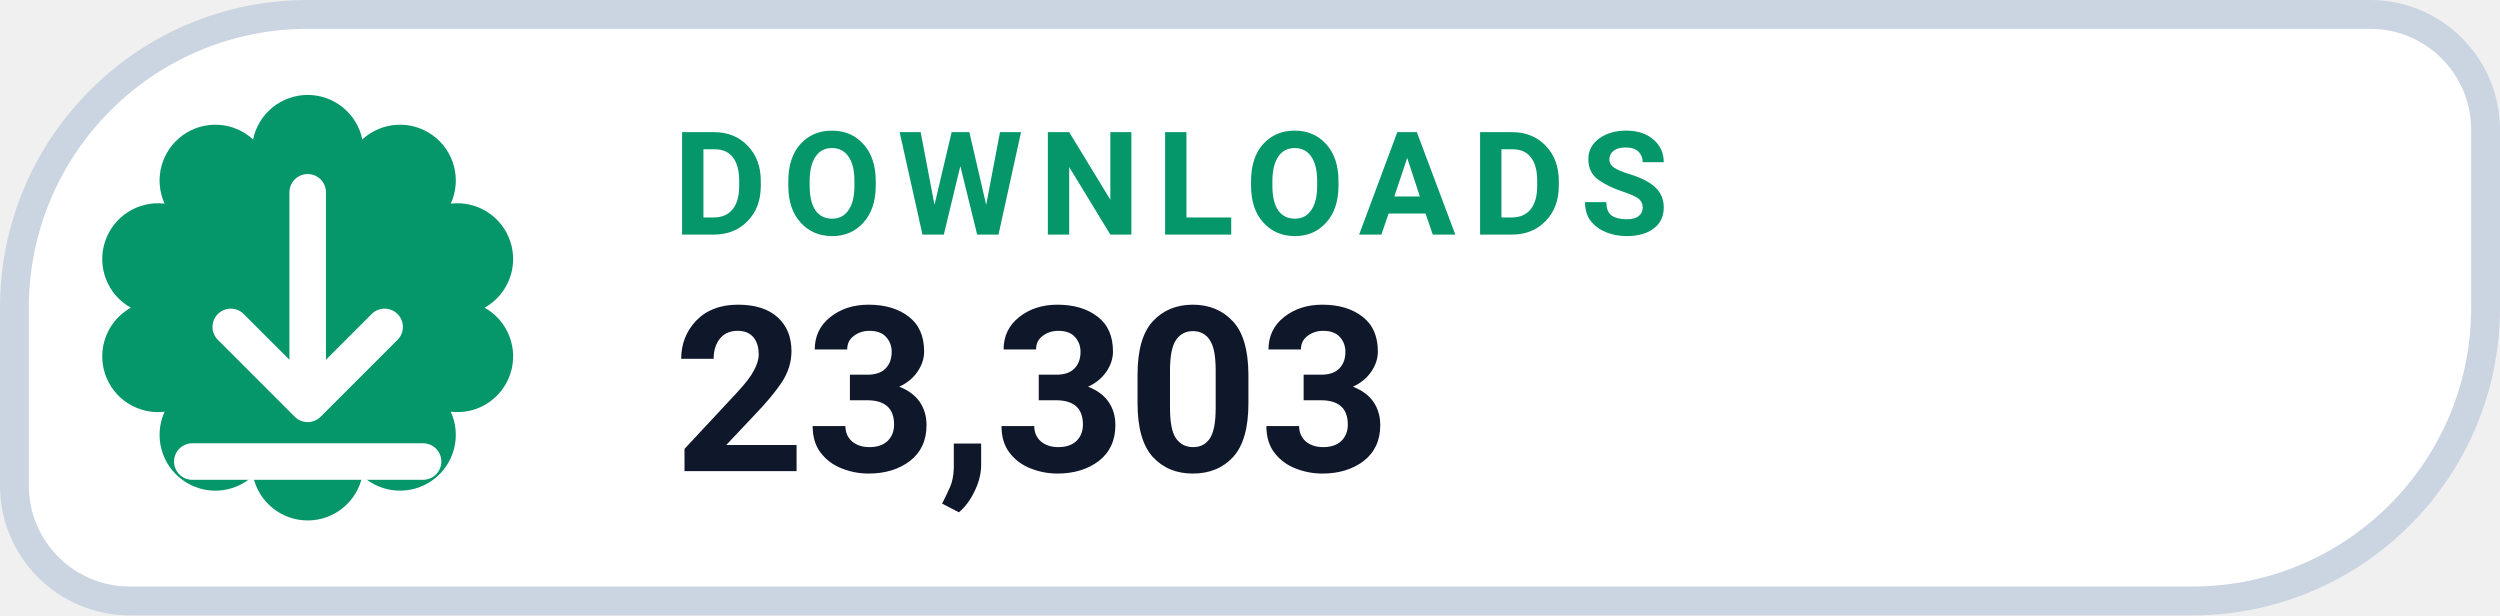
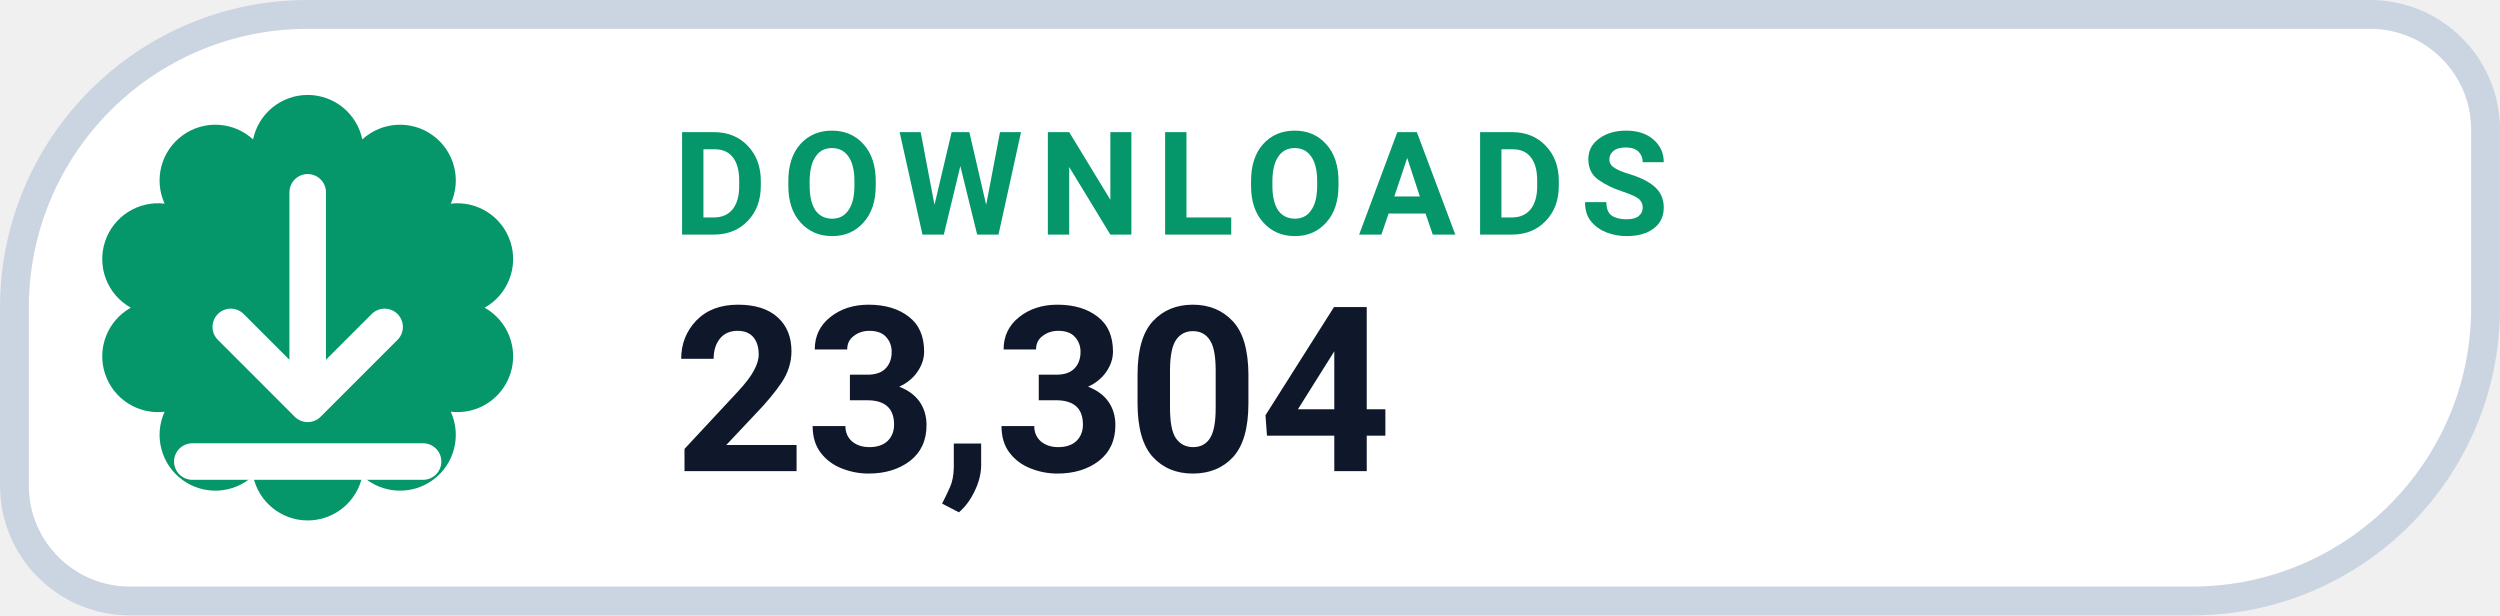
- <svg xmlns="http://www.w3.org/2000/svg" width="130" height="32" viewBox="0 0 130 32" role="img" aria-label="DOWNLOADS 23,303">
+ <svg xmlns="http://www.w3.org/2000/svg" width="130" height="32" viewBox="0 0 130 32" role="img" aria-label="DOWNLOADS 23,304">
  <path d="M 16.00 0.75 H 123.25 A 6.00 6.00 0 0 1 129.25 6.75 V 16.00 A 15.25 15.25 0 0 1 114.00 31.25 H 6.75 A 6.00 6.00 0 0 1 0.75 25.25 V 16.00 A 15.25 15.25 0 0 1 16.00 0.75 Z" fill="#FFFFFF" stroke="#CBD5E1" stroke-width="1.5" />
  <path d="M 13.16 7.25 A 2.90 2.90 0 0 1 18.84 7.25 A 2.90 2.90 0 0 1 23.44 10.59 A 2.90 2.90 0 0 1 25.20 16.00 A 2.90 2.90 0 0 1 23.44 21.41 A 2.90 2.90 0 0 1 18.84 24.75 A 2.90 2.90 0 0 1 13.16 24.75 A 2.90 2.90 0 0 1 8.56 21.41 A 2.90 2.90 0 0 1 6.80 16.00 A 2.90 2.90 0 0 1 8.56 10.59 A 2.90 2.90 0 0 1 13.16 7.25 Z" fill="#059669" />
  <g transform="translate(16 16)" style="color:#FFFFFF;">
    <path d="M0 -6 v11 m0 0 l4 -4 m-4 4 l-4 -4 M-6 8 h12" fill="none" stroke="currentColor" stroke-width="1.9" stroke-linecap="round" stroke-linejoin="round" />
  </g>
  <text x="35" y="12.2" fill="#059669" font-family="-apple-system,BlinkMacSystemFont,'Segoe UI',Roboto,Helvetica,Arial,sans-serif" font-size="7.5" font-weight="700" letter-spacing=".8">DOWNLOADS</text>
-   <text x="35" y="24.5" fill="#0F172A" font-family="-apple-system,BlinkMacSystemFont,'Segoe UI',Roboto,Helvetica,Arial,sans-serif" font-size="12" font-weight="750">23,303</text>
+   <text x="35" y="24.5" fill="#0F172A" font-family="-apple-system,BlinkMacSystemFont,'Segoe UI',Roboto,Helvetica,Arial,sans-serif" font-size="12" font-weight="750">23,304</text>
</svg>
